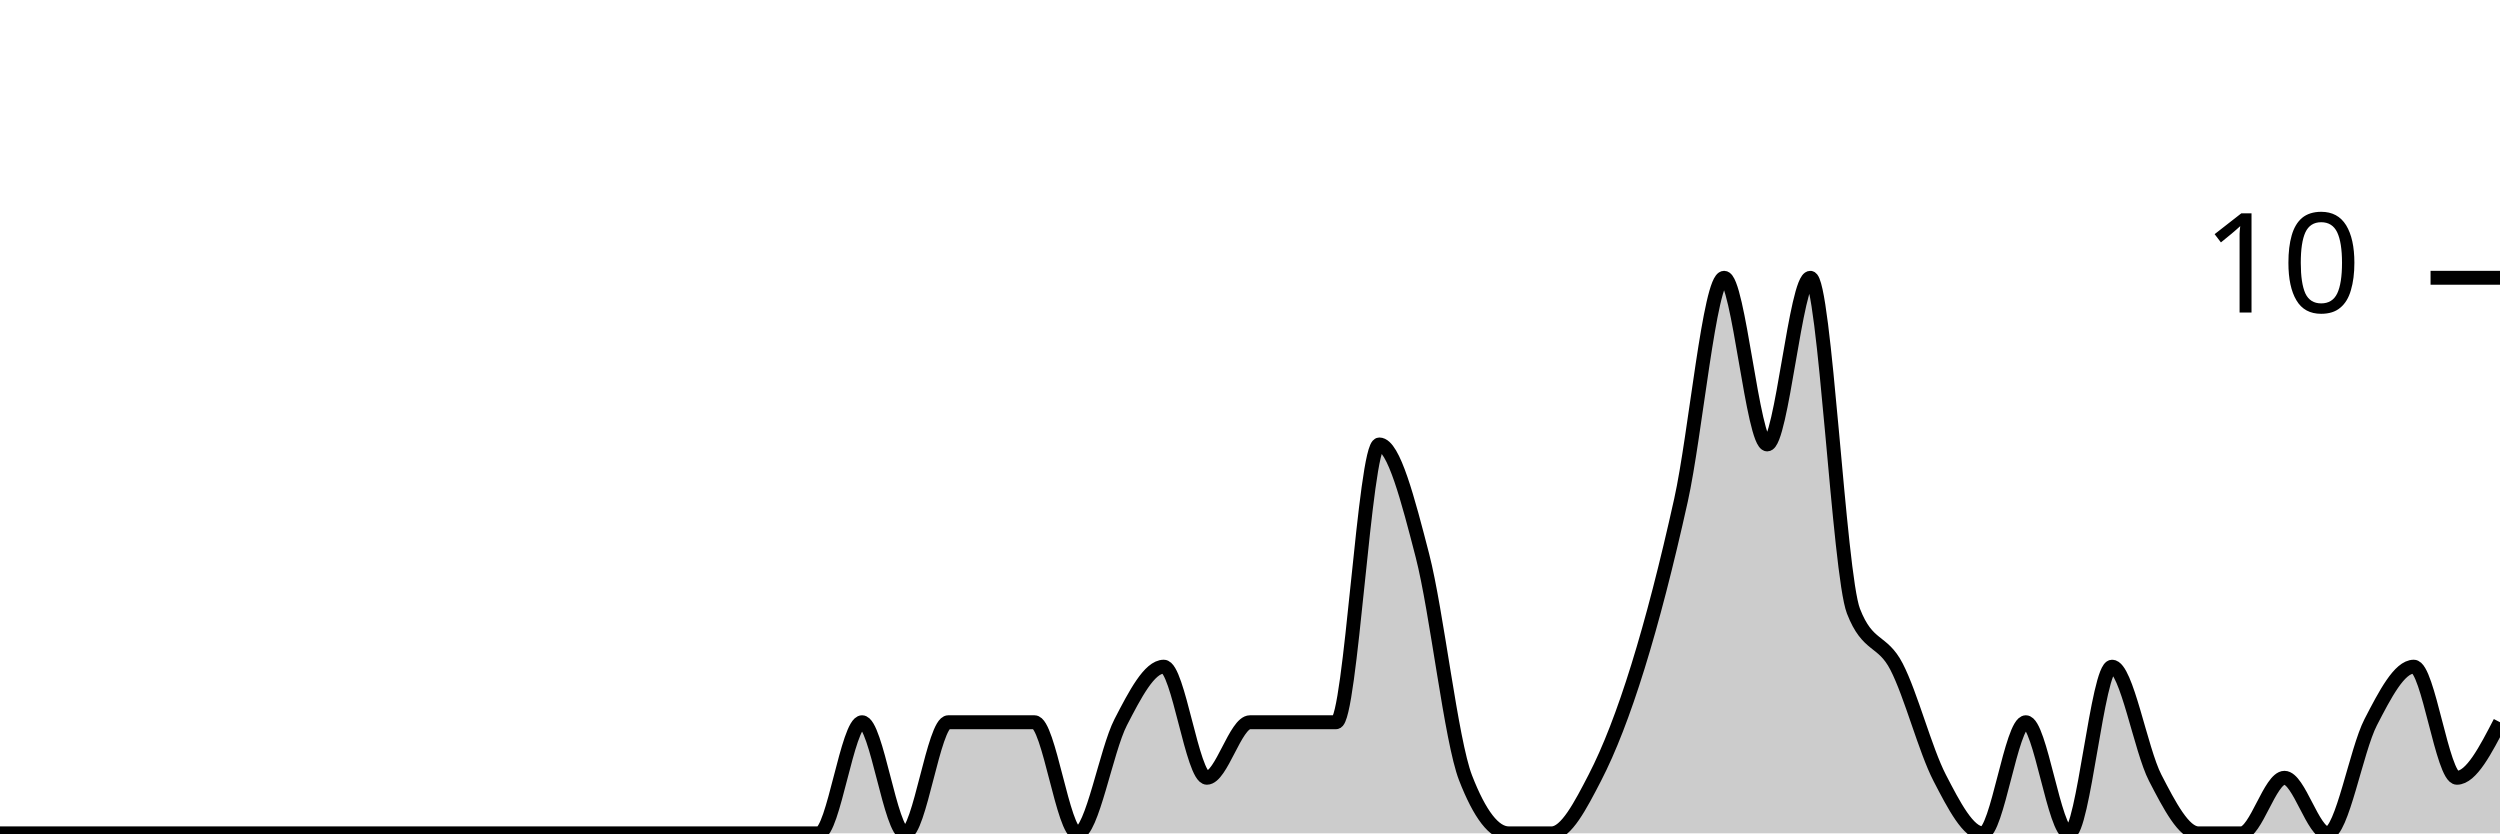
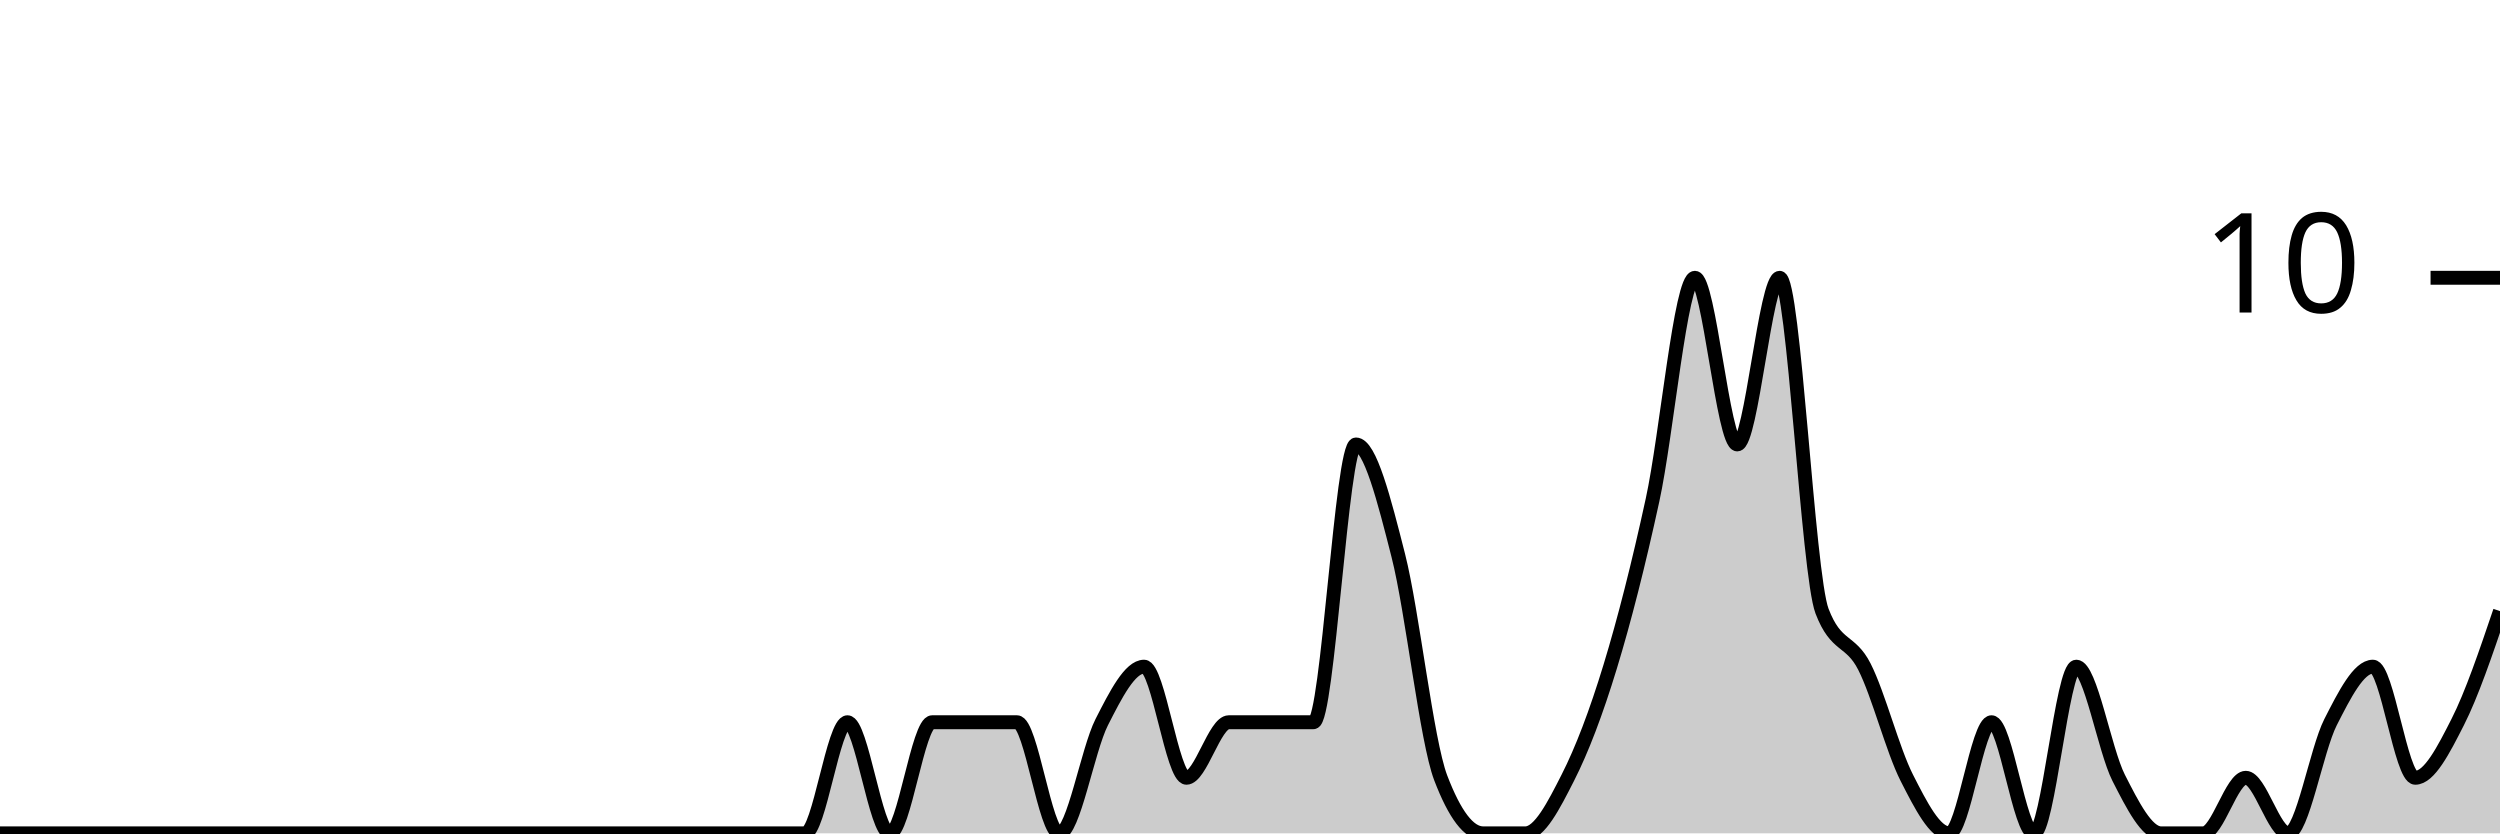
<svg xmlns="http://www.w3.org/2000/svg" viewBox="0 0 180 60">
  <g transform="translate(0,20)">
-     <path class="area" fill="rgba(0, 0, 0, 0.2)" d="M0,40C1.034,40,2.069,40,3.103,40C4.138,40,5.172,40,6.207,40C7.241,40,8.276,40,9.31,40C10.345,40,11.379,40,12.414,40C13.448,40,14.483,40,15.517,40C16.552,40,17.586,40,18.621,40C19.655,40,20.69,40,21.724,40C22.759,40,23.793,40,24.828,40C25.862,40,26.897,40,27.931,40C28.966,40,30,40,31.034,40C32.069,40,33.103,40,34.138,40C35.172,40,36.207,40,37.241,40C38.276,40,39.31,40,40.345,40C41.379,40,42.414,40,43.448,40C44.483,40,45.517,40,46.552,40C47.586,40,48.621,40,49.655,40C50.69,40,51.724,40,52.759,40C53.793,40,54.828,40,55.862,40C56.897,40,57.931,40,58.966,40C60,40,61.034,32,62.069,32C63.103,32,64.138,40,65.172,40C66.207,40,67.241,32,68.276,32C69.31,32,70.345,32,71.379,32C72.414,32,73.448,32,74.483,32C75.517,32,76.552,40,77.586,40C78.621,40,79.655,34,80.69,32C81.724,30,82.759,28,83.793,28C84.828,28,85.862,36,86.897,36C87.931,36,88.966,32,90,32C91.034,32,92.069,32,93.103,32C94.138,32,95.172,32,96.207,32C97.241,32,98.276,12,99.31,12C100.345,12,101.379,16,102.414,20C103.448,24,104.483,33.333,105.517,36C106.552,38.667,107.586,40,108.621,40C109.655,40,110.69,40,111.724,40C112.759,40,113.793,38,114.828,36C115.862,34,116.897,31.333,117.931,28C118.966,24.667,120,20.667,121.034,16C122.069,11.333,123.103,0,124.138,0C125.172,0,126.207,12,127.241,12C128.276,12,129.31,0,130.345,0C131.379,0,132.414,21.333,133.448,24C134.483,26.667,135.517,26,136.552,28C137.586,30,138.621,34,139.655,36C140.69,38,141.724,40,142.759,40C143.793,40,144.828,32,145.862,32C146.897,32,147.931,40,148.966,40C150,40,151.034,28,152.069,28C153.103,28,154.138,34,155.172,36C156.207,38,157.241,40,158.276,40C159.31,40,160.345,40,161.379,40C162.414,40,163.448,36,164.483,36C165.517,36,166.552,40,167.586,40C168.621,40,169.655,34,170.69,32C171.724,30,172.759,28,173.793,28C174.828,28,175.862,36,176.897,36C177.931,36,178.966,34,180,32L180,40C178.966,40,177.931,40,176.897,40C175.862,40,174.828,40,173.793,40C172.759,40,171.724,40,170.69,40C169.655,40,168.621,40,167.586,40C166.552,40,165.517,40,164.483,40C163.448,40,162.414,40,161.379,40C160.345,40,159.31,40,158.276,40C157.241,40,156.207,40,155.172,40C154.138,40,153.103,40,152.069,40C151.034,40,150,40,148.966,40C147.931,40,146.897,40,145.862,40C144.828,40,143.793,40,142.759,40C141.724,40,140.69,40,139.655,40C138.621,40,137.586,40,136.552,40C135.517,40,134.483,40,133.448,40C132.414,40,131.379,40,130.345,40C129.31,40,128.276,40,127.241,40C126.207,40,125.172,40,124.138,40C123.103,40,122.069,40,121.034,40C120,40,118.966,40,117.931,40C116.897,40,115.862,40,114.828,40C113.793,40,112.759,40,111.724,40C110.69,40,109.655,40,108.621,40C107.586,40,106.552,40,105.517,40C104.483,40,103.448,40,102.414,40C101.379,40,100.345,40,99.31,40C98.276,40,97.241,40,96.207,40C95.172,40,94.138,40,93.103,40C92.069,40,91.034,40,90,40C88.966,40,87.931,40,86.897,40C85.862,40,84.828,40,83.793,40C82.759,40,81.724,40,80.69,40C79.655,40,78.621,40,77.586,40C76.552,40,75.517,40,74.483,40C73.448,40,72.414,40,71.379,40C70.345,40,69.31,40,68.276,40C67.241,40,66.207,40,65.172,40C64.138,40,63.103,40,62.069,40C61.034,40,60,40,58.966,40C57.931,40,56.897,40,55.862,40C54.828,40,53.793,40,52.759,40C51.724,40,50.69,40,49.655,40C48.621,40,47.586,40,46.552,40C45.517,40,44.483,40,43.448,40C42.414,40,41.379,40,40.345,40C39.31,40,38.276,40,37.241,40C36.207,40,35.172,40,34.138,40C33.103,40,32.069,40,31.034,40C30,40,28.966,40,27.931,40C26.897,40,25.862,40,24.828,40C23.793,40,22.759,40,21.724,40C20.69,40,19.655,40,18.621,40C17.586,40,16.552,40,15.517,40C14.483,40,13.448,40,12.414,40C11.379,40,10.345,40,9.31,40C8.276,40,7.241,40,6.207,40C5.172,40,4.138,40,3.103,40C2.069,40,1.034,40,0,40Z" />
-     <path class="line" stroke="black" fill="none" d="M0,40C1.034,40,2.069,40,3.103,40C4.138,40,5.172,40,6.207,40C7.241,40,8.276,40,9.31,40C10.345,40,11.379,40,12.414,40C13.448,40,14.483,40,15.517,40C16.552,40,17.586,40,18.621,40C19.655,40,20.69,40,21.724,40C22.759,40,23.793,40,24.828,40C25.862,40,26.897,40,27.931,40C28.966,40,30,40,31.034,40C32.069,40,33.103,40,34.138,40C35.172,40,36.207,40,37.241,40C38.276,40,39.31,40,40.345,40C41.379,40,42.414,40,43.448,40C44.483,40,45.517,40,46.552,40C47.586,40,48.621,40,49.655,40C50.69,40,51.724,40,52.759,40C53.793,40,54.828,40,55.862,40C56.897,40,57.931,40,58.966,40C60,40,61.034,32,62.069,32C63.103,32,64.138,40,65.172,40C66.207,40,67.241,32,68.276,32C69.31,32,70.345,32,71.379,32C72.414,32,73.448,32,74.483,32C75.517,32,76.552,40,77.586,40C78.621,40,79.655,34,80.69,32C81.724,30,82.759,28,83.793,28C84.828,28,85.862,36,86.897,36C87.931,36,88.966,32,90,32C91.034,32,92.069,32,93.103,32C94.138,32,95.172,32,96.207,32C97.241,32,98.276,12,99.31,12C100.345,12,101.379,16,102.414,20C103.448,24,104.483,33.333,105.517,36C106.552,38.667,107.586,40,108.621,40C109.655,40,110.69,40,111.724,40C112.759,40,113.793,38,114.828,36C115.862,34,116.897,31.333,117.931,28C118.966,24.667,120,20.667,121.034,16C122.069,11.333,123.103,0,124.138,0C125.172,0,126.207,12,127.241,12C128.276,12,129.31,0,130.345,0C131.379,0,132.414,21.333,133.448,24C134.483,26.667,135.517,26,136.552,28C137.586,30,138.621,34,139.655,36C140.69,38,141.724,40,142.759,40C143.793,40,144.828,32,145.862,32C146.897,32,147.931,40,148.966,40C150,40,151.034,28,152.069,28C153.103,28,154.138,34,155.172,36C156.207,38,157.241,40,158.276,40C159.31,40,160.345,40,161.379,40C162.414,40,163.448,36,164.483,36C165.517,36,166.552,40,167.586,40C168.621,40,169.655,34,170.69,32C171.724,30,172.759,28,173.793,28C174.828,28,175.862,36,176.897,36C177.931,36,178.966,34,180,32" />
+     <path class="area" fill="rgba(0, 0, 0, 0.2)" d="M0,40C1.017,40,2.034,40,3.051,40C4.068,40,5.085,40,6.102,40C7.119,40,8.136,40,9.153,40C10.169,40,11.186,40,12.203,40C13.22,40,14.237,40,15.254,40C16.271,40,17.288,40,18.305,40C19.322,40,20.339,40,21.356,40C22.373,40,23.39,40,24.407,40C25.424,40,26.441,40,27.458,40C28.475,40,29.492,40,30.508,40C31.525,40,32.542,40,33.559,40C34.576,40,35.593,40,36.61,40C37.627,40,38.644,40,39.661,40C40.678,40,41.695,40,42.712,40C43.729,40,44.746,40,45.763,40C46.78,40,47.797,40,48.814,40C49.831,40,50.847,40,51.864,40C52.881,40,53.898,40,54.915,40C55.932,40,56.949,40,57.966,40C58.983,40,60,32,61.017,32C62.034,32,63.051,40,64.068,40C65.085,40,66.102,32,67.119,32C68.136,32,69.153,32,70.169,32C71.186,32,72.203,32,73.22,32C74.237,32,75.254,40,76.271,40C77.288,40,78.305,34,79.322,32C80.339,30,81.356,28,82.373,28C83.39,28,84.407,36,85.424,36C86.441,36,87.458,32,88.475,32C89.492,32,90.508,32,91.525,32C92.542,32,93.559,32,94.576,32C95.593,32,96.61,12,97.627,12C98.644,12,99.661,16,100.678,20C101.695,24,102.712,33.333,103.729,36C104.746,38.667,105.763,40,106.78,40C107.797,40,108.814,40,109.831,40C110.847,40,111.864,38,112.881,36C113.898,34,114.915,31.333,115.932,28C116.949,24.667,117.966,20.667,118.983,16C120,11.333,121.017,0,122.034,0C123.051,0,124.068,12,125.085,12C126.102,12,127.119,0,128.136,0C129.153,0,130.169,21.333,131.186,24C132.203,26.667,133.22,26,134.237,28C135.254,30,136.271,34,137.288,36C138.305,38,139.322,40,140.339,40C141.356,40,142.373,32,143.39,32C144.407,32,145.424,40,146.441,40C147.458,40,148.475,28,149.492,28C150.508,28,151.525,34,152.542,36C153.559,38,154.576,40,155.593,40C156.61,40,157.627,40,158.644,40C159.661,40,160.678,36,161.695,36C162.712,36,163.729,40,164.746,40C165.763,40,166.78,34,167.797,32C168.814,30,169.831,28,170.847,28C171.864,28,172.881,36,173.898,36C174.915,36,175.932,34,176.949,32C177.966,30,178.983,27,180,24L180,40C178.983,40,177.966,40,176.949,40C175.932,40,174.915,40,173.898,40C172.881,40,171.864,40,170.847,40C169.831,40,168.814,40,167.797,40C166.78,40,165.763,40,164.746,40C163.729,40,162.712,40,161.695,40C160.678,40,159.661,40,158.644,40C157.627,40,156.61,40,155.593,40C154.576,40,153.559,40,152.542,40C151.525,40,150.508,40,149.492,40C148.475,40,147.458,40,146.441,40C145.424,40,144.407,40,143.39,40C142.373,40,141.356,40,140.339,40C139.322,40,138.305,40,137.288,40C136.271,40,135.254,40,134.237,40C133.22,40,132.203,40,131.186,40C130.169,40,129.153,40,128.136,40C127.119,40,126.102,40,125.085,40C124.068,40,123.051,40,122.034,40C121.017,40,120,40,118.983,40C117.966,40,116.949,40,115.932,40C114.915,40,113.898,40,112.881,40C111.864,40,110.847,40,109.831,40C108.814,40,107.797,40,106.78,40C105.763,40,104.746,40,103.729,40C102.712,40,101.695,40,100.678,40C99.661,40,98.644,40,97.627,40C96.61,40,95.593,40,94.576,40C93.559,40,92.542,40,91.525,40C90.508,40,89.492,40,88.475,40C87.458,40,86.441,40,85.424,40C84.407,40,83.39,40,82.373,40C81.356,40,80.339,40,79.322,40C78.305,40,77.288,40,76.271,40C75.254,40,74.237,40,73.22,40C72.203,40,71.186,40,70.169,40C69.153,40,68.136,40,67.119,40C66.102,40,65.085,40,64.068,40C63.051,40,62.034,40,61.017,40C60,40,58.983,40,57.966,40C56.949,40,55.932,40,54.915,40C53.898,40,52.881,40,51.864,40C50.847,40,49.831,40,48.814,40C47.797,40,46.78,40,45.763,40C44.746,40,43.729,40,42.712,40C41.695,40,40.678,40,39.661,40C38.644,40,37.627,40,36.61,40C35.593,40,34.576,40,33.559,40C32.542,40,31.525,40,30.508,40C29.492,40,28.475,40,27.458,40C26.441,40,25.424,40,24.407,40C23.39,40,22.373,40,21.356,40C20.339,40,19.322,40,18.305,40C17.288,40,16.271,40,15.254,40C14.237,40,13.22,40,12.203,40C11.186,40,10.169,40,9.153,40C8.136,40,7.119,40,6.102,40C5.085,40,4.068,40,3.051,40C2.034,40,1.017,40,0,40Z" />
+     <path class="line" stroke="black" fill="none" d="M0,40C1.017,40,2.034,40,3.051,40C4.068,40,5.085,40,6.102,40C7.119,40,8.136,40,9.153,40C10.169,40,11.186,40,12.203,40C13.22,40,14.237,40,15.254,40C16.271,40,17.288,40,18.305,40C19.322,40,20.339,40,21.356,40C22.373,40,23.39,40,24.407,40C25.424,40,26.441,40,27.458,40C28.475,40,29.492,40,30.508,40C31.525,40,32.542,40,33.559,40C34.576,40,35.593,40,36.61,40C37.627,40,38.644,40,39.661,40C40.678,40,41.695,40,42.712,40C43.729,40,44.746,40,45.763,40C46.78,40,47.797,40,48.814,40C49.831,40,50.847,40,51.864,40C52.881,40,53.898,40,54.915,40C55.932,40,56.949,40,57.966,40C58.983,40,60,32,61.017,32C62.034,32,63.051,40,64.068,40C65.085,40,66.102,32,67.119,32C68.136,32,69.153,32,70.169,32C71.186,32,72.203,32,73.22,32C74.237,32,75.254,40,76.271,40C77.288,40,78.305,34,79.322,32C80.339,30,81.356,28,82.373,28C83.39,28,84.407,36,85.424,36C86.441,36,87.458,32,88.475,32C89.492,32,90.508,32,91.525,32C92.542,32,93.559,32,94.576,32C95.593,32,96.61,12,97.627,12C98.644,12,99.661,16,100.678,20C101.695,24,102.712,33.333,103.729,36C104.746,38.667,105.763,40,106.78,40C107.797,40,108.814,40,109.831,40C110.847,40,111.864,38,112.881,36C113.898,34,114.915,31.333,115.932,28C116.949,24.667,117.966,20.667,118.983,16C120,11.333,121.017,0,122.034,0C123.051,0,124.068,12,125.085,12C126.102,12,127.119,0,128.136,0C129.153,0,130.169,21.333,131.186,24C132.203,26.667,133.22,26,134.237,28C135.254,30,136.271,34,137.288,36C138.305,38,139.322,40,140.339,40C141.356,40,142.373,32,143.39,32C144.407,32,145.424,40,146.441,40C147.458,40,148.475,28,149.492,28C150.508,28,151.525,34,152.542,36C153.559,38,154.576,40,155.593,40C156.61,40,157.627,40,158.644,40C159.661,40,160.678,36,161.695,36C162.712,36,163.729,40,164.746,40C165.763,40,166.78,34,167.797,32C168.814,30,169.831,28,170.847,28C171.864,28,172.881,36,173.898,36C174.915,36,175.932,34,176.949,32C177.966,30,178.983,27,180,24" />
    <path class="axis-ceiling" stroke-width="1" stroke="black" fill="none" d="M175,0L180,0" />
    <text class="axis-ceiling-label" font-family="sans-serif" text-anchor="end" font-size="10px" x="170" y="2.5">10</text>
  </g>
</svg>
